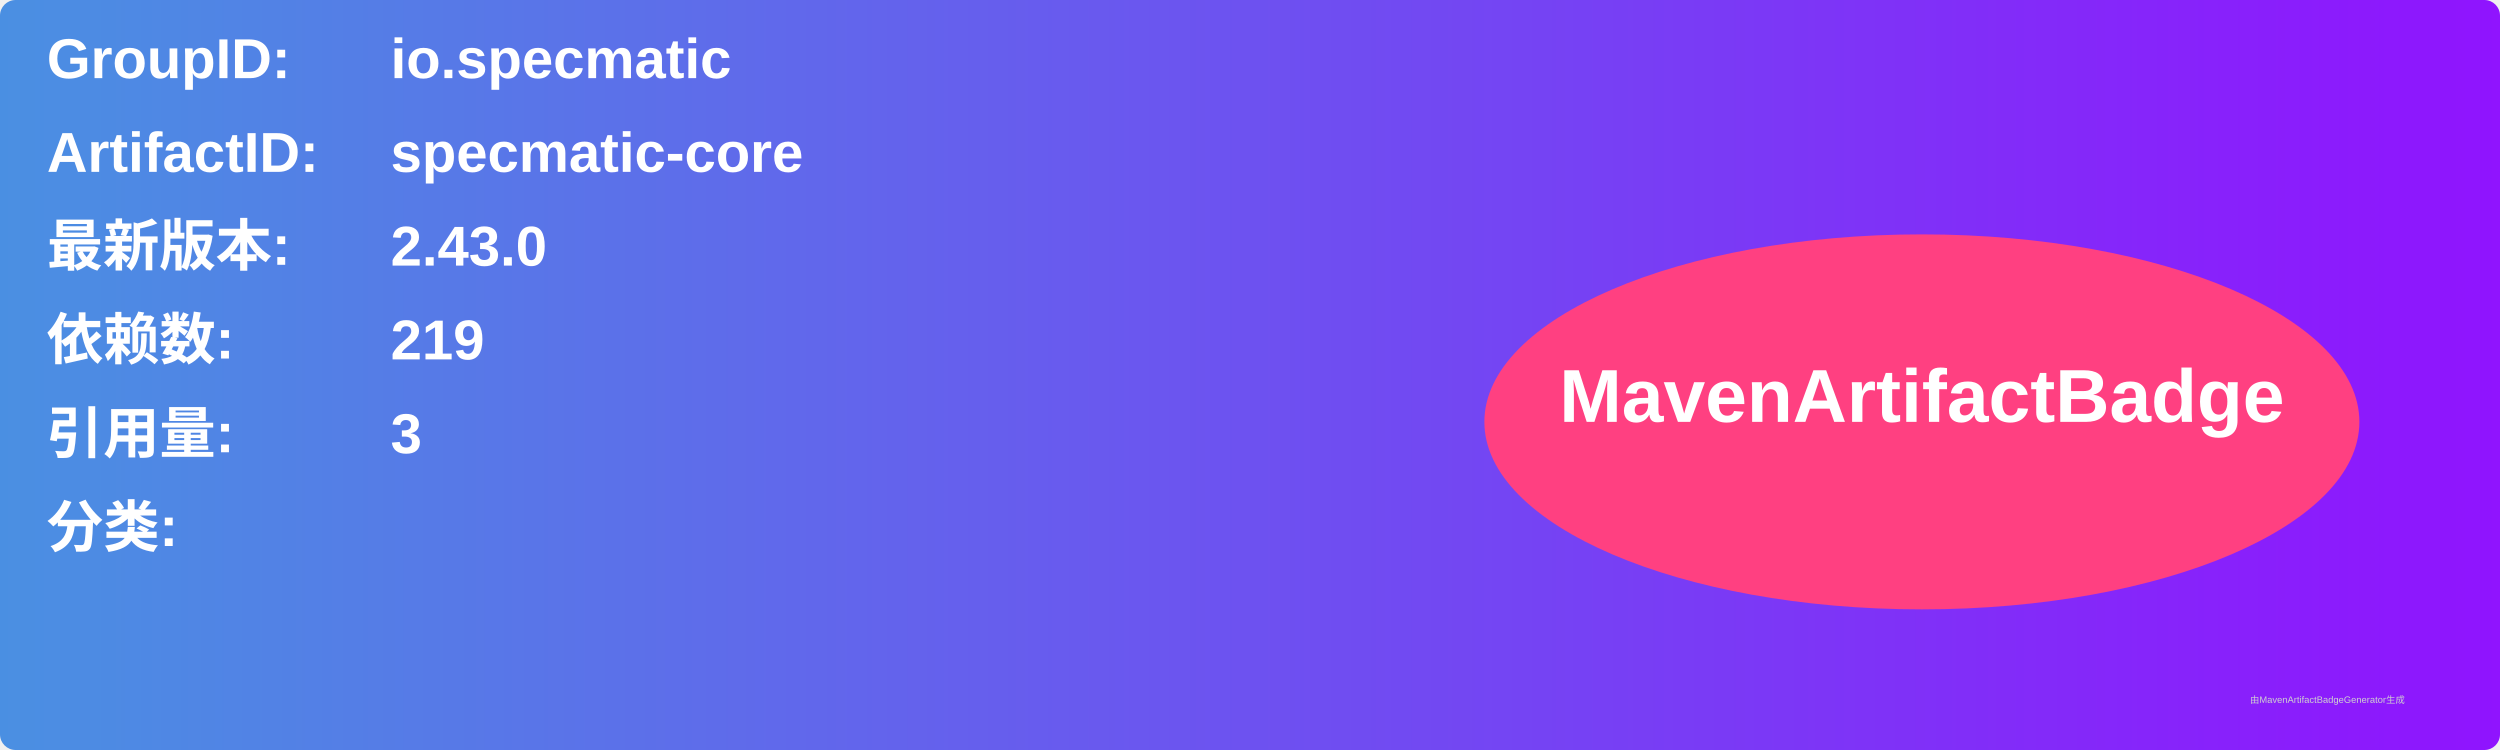
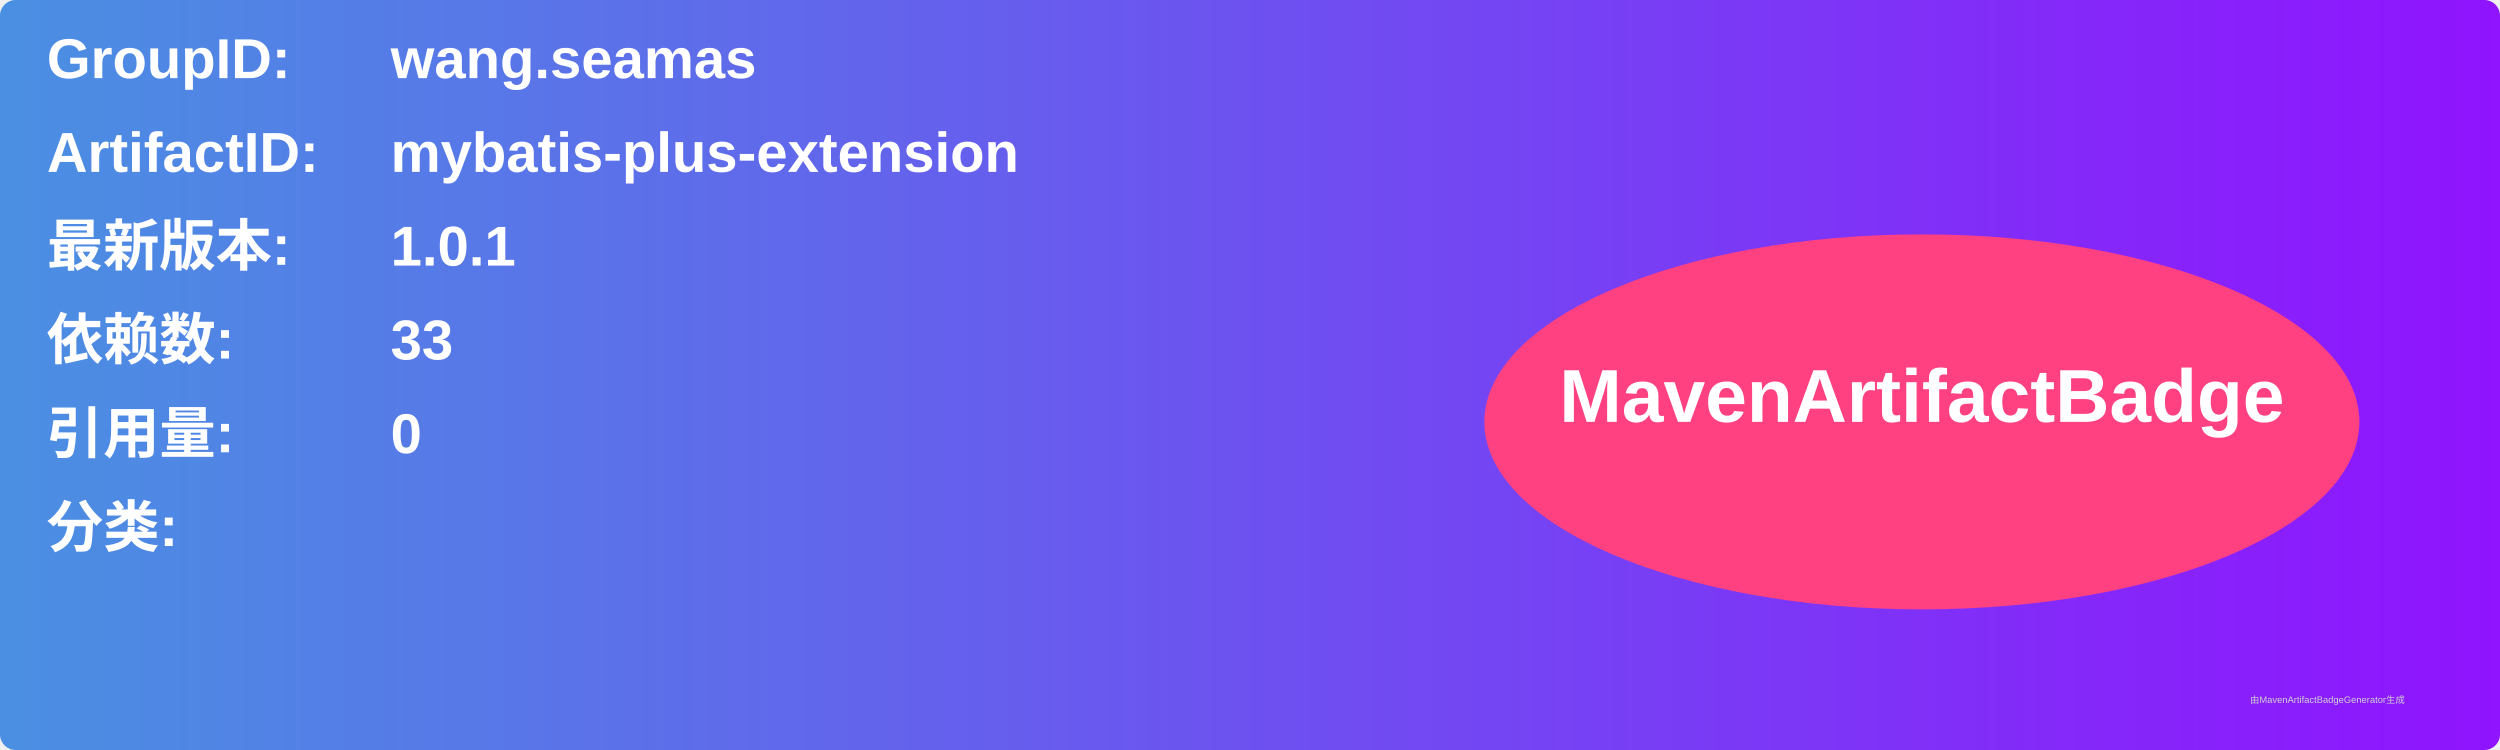
<svg xmlns="http://www.w3.org/2000/svg" width="800" height="240" viewBox="0 0 800 240">
  <linearGradient id="grad" x1="0%" y1="0%" x2="100%" y2="0%">
    <stop offset="0%" stop-color="#4a90e2" />
    <stop offset="100%" stop-color="#9013fe" />
  </linearGradient>
  <rect width="100%" height="100%" rx="5" ry="5" fill="url(#grad)" />
  <g transform="translate(15, 15)">
    <text x="0" y="10" font-family="Arial" font-size="18" fill="white" font-weight="bold" width="260">GroupID:</text>
-     <text x="110" y="10" font-family="Arial" font-size="18" fill="white" font-weight="bold" width="460">io.specmatic</text>
+     <text x="110" y="10" font-family="Arial" font-size="18" fill="white" font-weight="bold" width="460">wang.seamas</text>
    <text x="0" y="40" font-family="Arial" font-size="18" fill="white" font-weight="bold" width="260">ArtifactID:</text>
-     <text x="110" y="40" font-family="Arial" font-size="18" fill="white" font-weight="bold" width="460">specmatic-core</text>
+     <text x="110" y="40" font-family="Arial" font-size="18" fill="white" font-weight="bold" width="460">mybatis-plus-extension</text>
    <text x="0" y="70" font-family="Arial" font-size="18" fill="white" font-weight="bold">最新版本:</text>
    <text x="110" y="70" font-family="Arial" font-size="18" fill="white" font-weight="bold">
-       <tspan font-weight="bold">2.43.0</tspan>
+       <tspan font-weight="bold">1.0.1</tspan>
    </text>
    <text x="0" y="100" font-family="Arial" font-size="18" fill="white" font-weight="bold">依赖数: </text>
    <text x="110" y="100" font-family="Arial" font-size="18" fill="white">
-       <tspan font-weight="bold">219</tspan>
+       <tspan font-weight="bold">33</tspan>
    </text>
    <text x="0" y="130" font-family="Arial" font-size="18" fill="white" font-weight="bold">引用量: </text>
    <text x="110" y="130" font-family="Arial" font-size="18" fill="white">
-       <tspan font-weight="bold">3</tspan>
+       <tspan font-weight="bold">0</tspan>
    </text>
    <text x="0" y="160" font-family="Arial" font-size="18" fill="white" font-weight="bold">分类:</text>
    <text x="10" y="190" font-family="Arial" font-size="10" fill="white">
      <tspan font-weight="bold" />
    </text>
    <ellipse cx="600" cy="120" rx="140" ry="60" fill="#ff4081" />
    <text x="600" y="120" text-anchor="middle" font-family="Arial" font-size="24" fill="white" font-weight="bold">MavenArtifactBadge</text>
  </g>
  <text x="720" y="225" font-family="Arial" font-size="3" fill="#d0d0d0">由MavenArtifactBadgeGenerator生成</text>
</svg>
